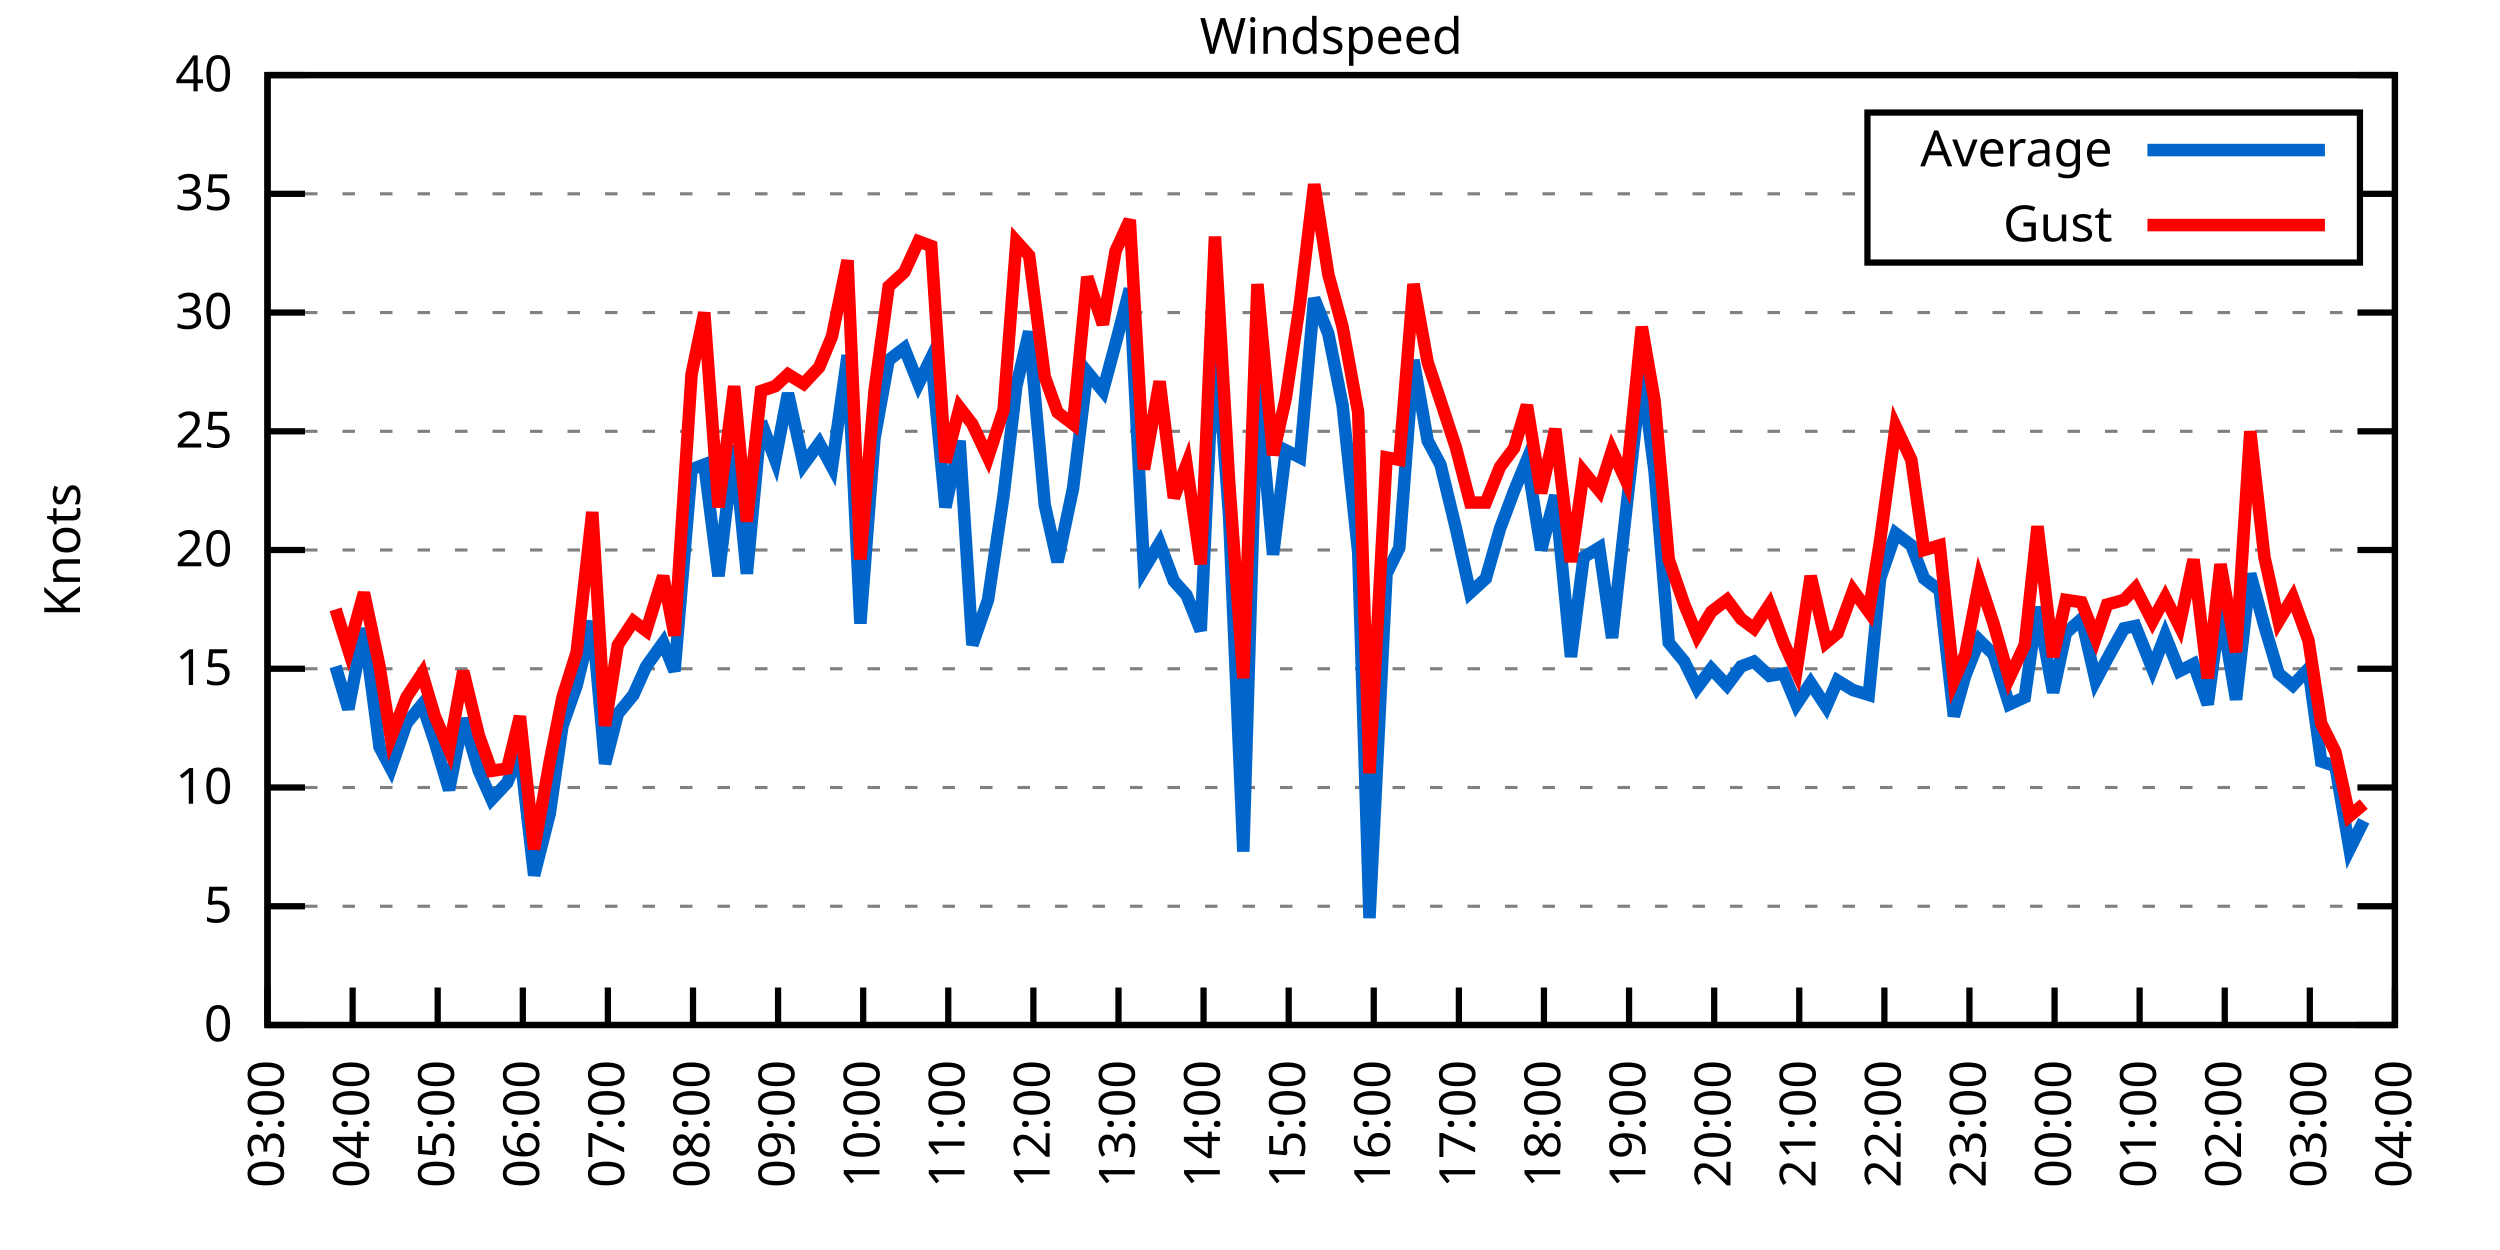
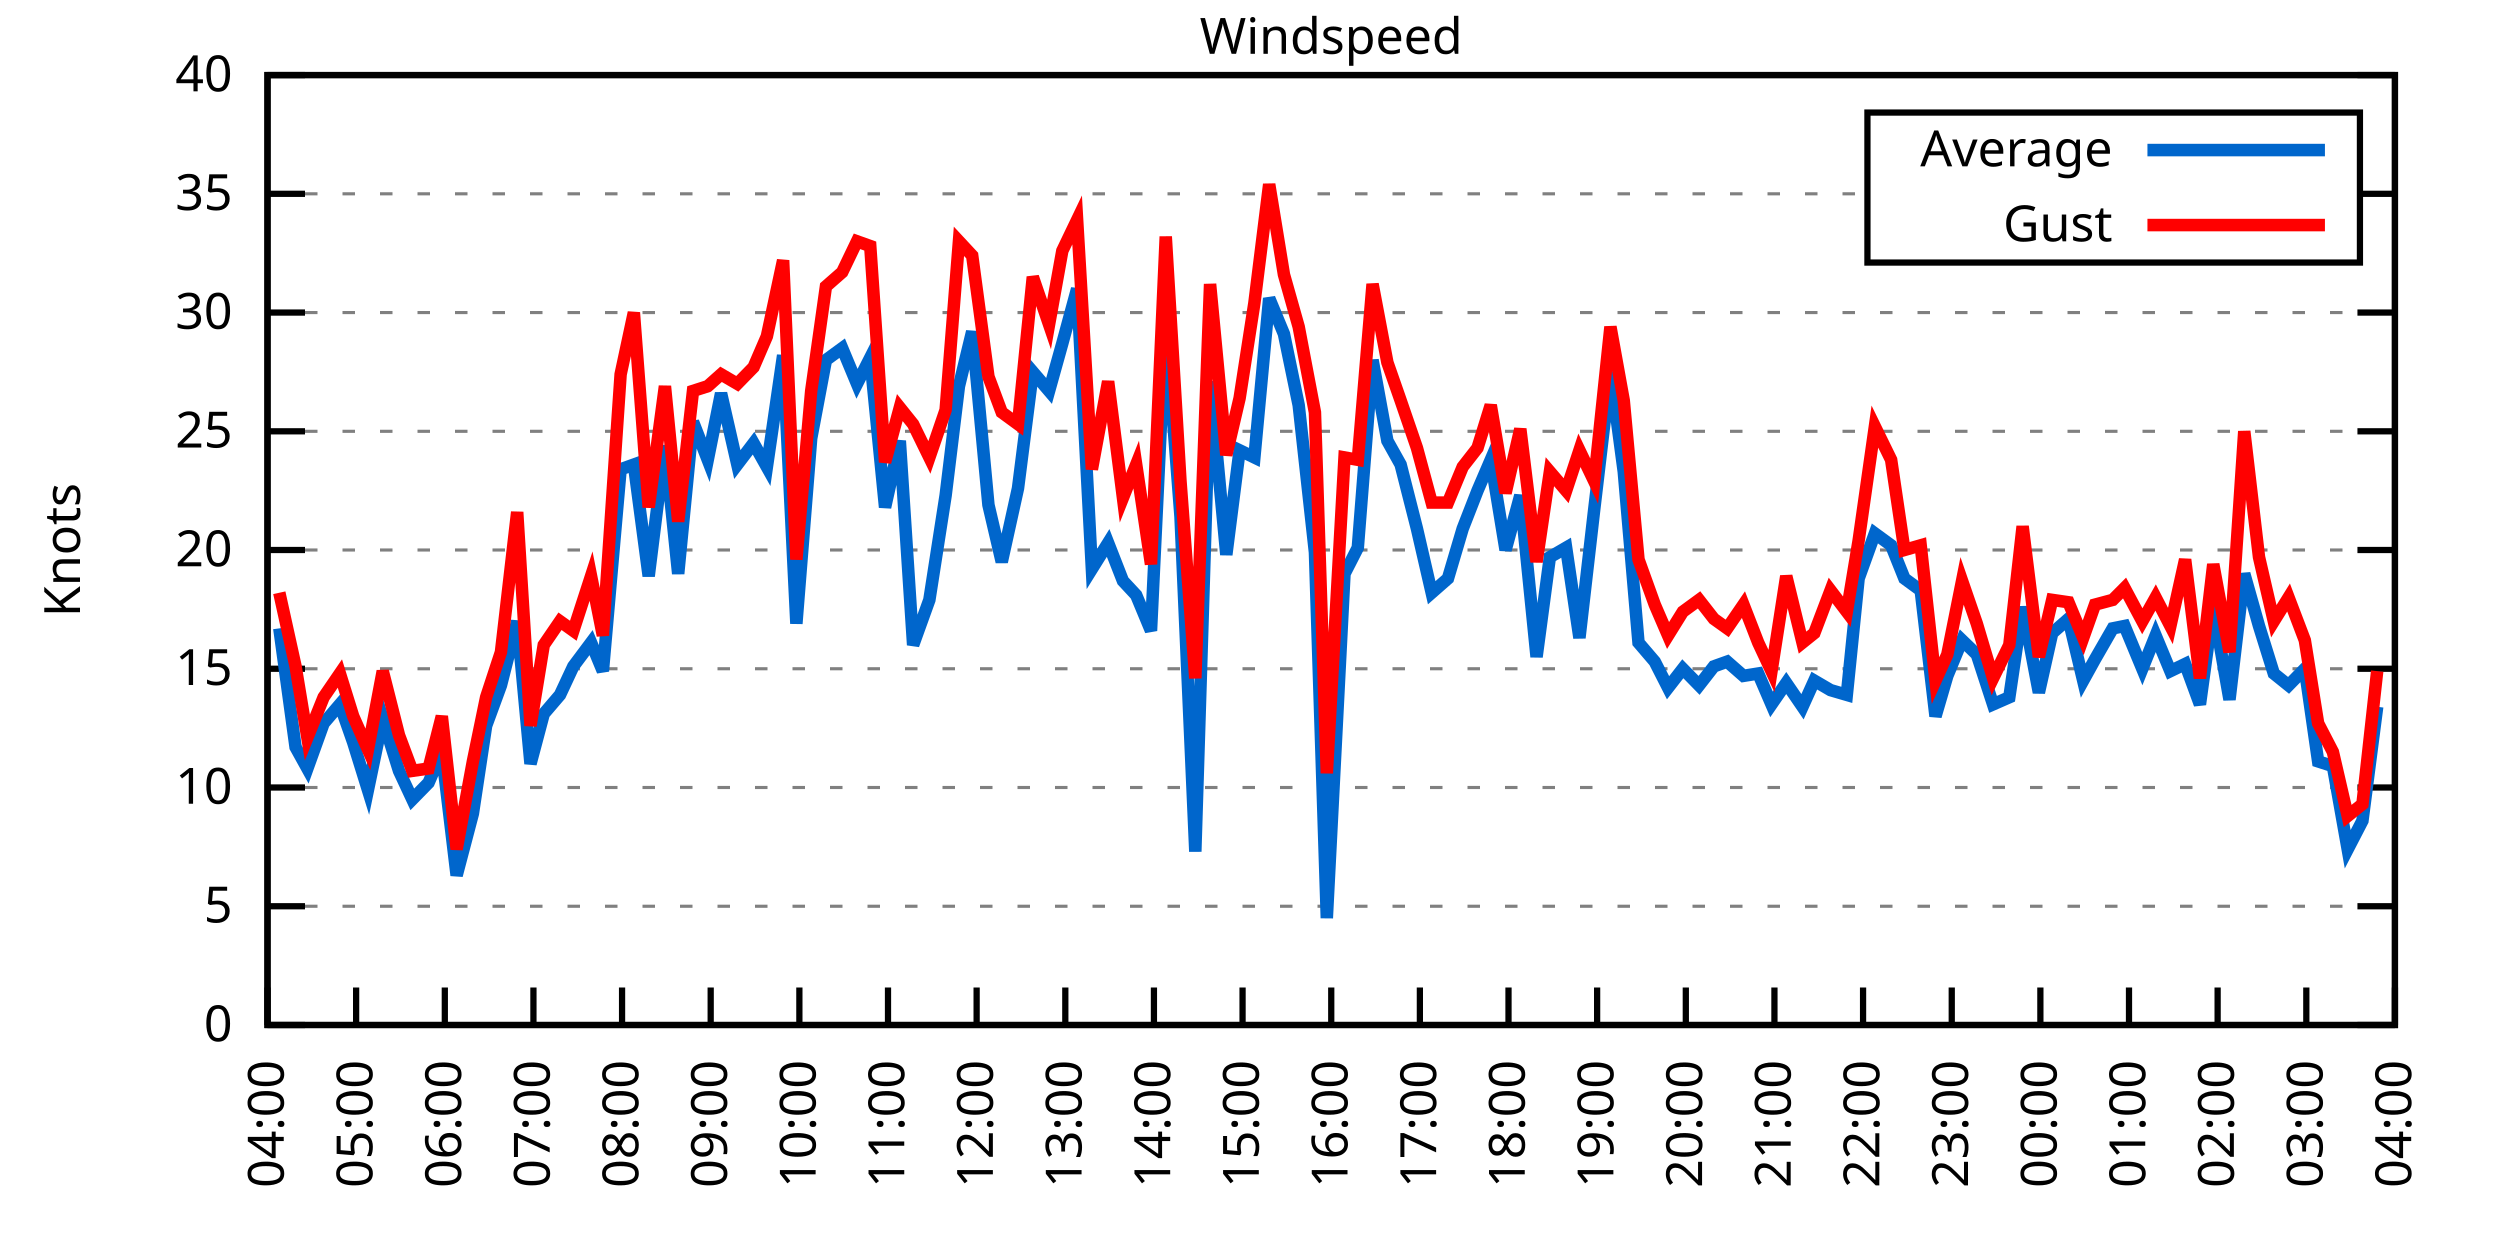
<svg xmlns="http://www.w3.org/2000/svg" xmlns:xlink="http://www.w3.org/1999/xlink" width="400" height="200" viewBox="0 0 400 200">
  <g id="gnuplot_canvas">
    <rect x="0" y="0" width="400" height="200" fill="none" />
    <defs>
      <circle id="gpDot" r="0.5" stroke-width="0.5" stroke="currentColor" />
      <path id="gpPt0" stroke-width="0.333" stroke="currentColor" d="M-1,0 h2 M0,-1 v2" />
      <path id="gpPt1" stroke-width="0.333" stroke="currentColor" d="M-1,-1 L1,1 M1,-1 L-1,1" />
      <path id="gpPt2" stroke-width="0.333" stroke="currentColor" d="M-1,0 L1,0 M0,-1 L0,1 M-1,-1 L1,1 M-1,1 L1,-1" />
      <rect id="gpPt3" stroke-width="0.333" stroke="currentColor" x="-1" y="-1" width="2" height="2" />
      <rect id="gpPt4" stroke-width="0.333" stroke="currentColor" fill="currentColor" x="-1" y="-1" width="2" height="2" />
      <circle id="gpPt5" stroke-width="0.333" stroke="currentColor" cx="0" cy="0" r="1" />
      <use xlink:href="#gpPt5" id="gpPt6" fill="currentColor" stroke="none" />
      <path id="gpPt7" stroke-width="0.333" stroke="currentColor" d="M0,-1.33 L-1.33,0.67 L1.33,0.67 z" />
      <use xlink:href="#gpPt7" id="gpPt8" fill="currentColor" stroke="none" />
      <use xlink:href="#gpPt7" id="gpPt9" stroke="currentColor" transform="rotate(180)" />
      <use xlink:href="#gpPt9" id="gpPt10" fill="currentColor" stroke="none" />
      <use xlink:href="#gpPt3" id="gpPt11" stroke="currentColor" transform="rotate(45)" />
      <use xlink:href="#gpPt11" id="gpPt12" fill="currentColor" stroke="none" />
      <path id="gpPt13" stroke-width="0.333" stroke="currentColor" d="M0,1.330 L1.265,0.411 L0.782,-1.067 L-0.782,-1.076 L-1.265,0.411 z" />
      <use xlink:href="#gpPt13" id="gpPt14" fill="currentColor" stroke="none" />
      <filter id="textbox" filterUnits="objectBoundingBox" x="0" y="0" height="1" width="1">
        <feFlood flood-color="white" flood-opacity="1" result="bgnd" />
        <feComposite in="SourceGraphic" in2="bgnd" operator="atop" />
      </filter>
      <filter id="greybox" filterUnits="objectBoundingBox" x="0" y="0" height="1" width="1">
        <feFlood flood-color="lightgrey" flood-opacity="1" result="grey" />
        <feComposite in="SourceGraphic" in2="grey" operator="atop" />
      </filter>
    </defs>
    <g fill="none" color="white" stroke="currentColor" stroke-width="1.00" stroke-linecap="butt" stroke-linejoin="miter">
</g>
    <g fill="none" color="black" stroke="currentColor" stroke-width="1.00" stroke-linecap="butt" stroke-linejoin="miter">
      <g stroke="none" shape-rendering="crispEdges">
        <polygon fill="rgb(255, 255, 255)" points="42.80,164.00 383.18,164.00 383.18,12.02 42.80,12.02 " />
      </g>
    </g>
    <g fill="none" color="black" stroke="currentColor" stroke-width="1.00" stroke-linecap="butt" stroke-linejoin="miter">
</g>
    <g fill="none" color="black" stroke="black" stroke-width="0.50" stroke-linecap="butt" stroke-linejoin="miter">
</g>
    <g fill="none" color="gray" stroke="currentColor" stroke-width="0.50" stroke-linecap="butt" stroke-linejoin="miter">
      <path stroke="gray" stroke-dasharray="2,4" class="gridline" d="M42.80,164.00 L383.19,164.00  " />
    </g>
    <g fill="none" color="gray" stroke="gray" stroke-width="1.00" stroke-linecap="butt" stroke-linejoin="miter">
</g>
    <g fill="none" color="black" stroke="currentColor" stroke-width="1.00" stroke-linecap="butt" stroke-linejoin="miter">
      <path stroke="black" d="M42.80,164.00 L48.80,164.00 M383.19,164.00 L377.19,164.00  " />
      <g transform="translate(37.20,166.60)" stroke="none" fill="black" font-family="Sans" font-size="8.00" text-anchor="end">
        <text>
          <tspan font-family="Sans"> 0</tspan>
        </text>
      </g>
    </g>
    <g fill="none" color="black" stroke="currentColor" stroke-width="1.00" stroke-linecap="butt" stroke-linejoin="miter">
</g>
    <g fill="none" color="black" stroke="black" stroke-width="0.50" stroke-linecap="butt" stroke-linejoin="miter">
</g>
    <g fill="none" color="gray" stroke="currentColor" stroke-width="0.50" stroke-linecap="butt" stroke-linejoin="miter">
      <path stroke="gray" stroke-dasharray="2,4" class="gridline" d="M42.80,145.00 L383.19,145.00  " />
    </g>
    <g fill="none" color="gray" stroke="gray" stroke-width="1.00" stroke-linecap="butt" stroke-linejoin="miter">
</g>
    <g fill="none" color="black" stroke="currentColor" stroke-width="1.00" stroke-linecap="butt" stroke-linejoin="miter">
      <path stroke="black" d="M42.80,145.00 L48.80,145.00 M383.19,145.00 L377.19,145.00  " />
      <g transform="translate(37.20,147.60)" stroke="none" fill="black" font-family="Sans" font-size="8.00" text-anchor="end">
        <text>
          <tspan font-family="Sans"> 5</tspan>
        </text>
      </g>
    </g>
    <g fill="none" color="black" stroke="currentColor" stroke-width="1.00" stroke-linecap="butt" stroke-linejoin="miter">
</g>
    <g fill="none" color="black" stroke="black" stroke-width="0.50" stroke-linecap="butt" stroke-linejoin="miter">
</g>
    <g fill="none" color="gray" stroke="currentColor" stroke-width="0.50" stroke-linecap="butt" stroke-linejoin="miter">
      <path stroke="gray" stroke-dasharray="2,4" class="gridline" d="M42.80,126.00 L383.19,126.00  " />
    </g>
    <g fill="none" color="gray" stroke="gray" stroke-width="1.00" stroke-linecap="butt" stroke-linejoin="miter">
</g>
    <g fill="none" color="black" stroke="currentColor" stroke-width="1.00" stroke-linecap="butt" stroke-linejoin="miter">
      <path stroke="black" d="M42.80,126.00 L48.80,126.00 M383.19,126.00 L377.19,126.00  " />
      <g transform="translate(37.20,128.60)" stroke="none" fill="black" font-family="Sans" font-size="8.00" text-anchor="end">
        <text>
          <tspan font-family="Sans"> 10</tspan>
        </text>
      </g>
    </g>
    <g fill="none" color="black" stroke="currentColor" stroke-width="1.00" stroke-linecap="butt" stroke-linejoin="miter">
</g>
    <g fill="none" color="black" stroke="black" stroke-width="0.50" stroke-linecap="butt" stroke-linejoin="miter">
</g>
    <g fill="none" color="gray" stroke="currentColor" stroke-width="0.50" stroke-linecap="butt" stroke-linejoin="miter">
      <path stroke="gray" stroke-dasharray="2,4" class="gridline" d="M42.80,107.00 L383.19,107.00  " />
    </g>
    <g fill="none" color="gray" stroke="gray" stroke-width="1.00" stroke-linecap="butt" stroke-linejoin="miter">
</g>
    <g fill="none" color="black" stroke="currentColor" stroke-width="1.00" stroke-linecap="butt" stroke-linejoin="miter">
      <path stroke="black" d="M42.80,107.00 L48.80,107.00 M383.19,107.00 L377.19,107.00  " />
      <g transform="translate(37.20,109.60)" stroke="none" fill="black" font-family="Sans" font-size="8.00" text-anchor="end">
        <text>
          <tspan font-family="Sans"> 15</tspan>
        </text>
      </g>
    </g>
    <g fill="none" color="black" stroke="currentColor" stroke-width="1.00" stroke-linecap="butt" stroke-linejoin="miter">
</g>
    <g fill="none" color="black" stroke="black" stroke-width="0.50" stroke-linecap="butt" stroke-linejoin="miter">
</g>
    <g fill="none" color="gray" stroke="currentColor" stroke-width="0.50" stroke-linecap="butt" stroke-linejoin="miter">
      <path stroke="gray" stroke-dasharray="2,4" class="gridline" d="M42.80,88.00 L383.19,88.00  " />
    </g>
    <g fill="none" color="gray" stroke="gray" stroke-width="1.00" stroke-linecap="butt" stroke-linejoin="miter">
</g>
    <g fill="none" color="black" stroke="currentColor" stroke-width="1.00" stroke-linecap="butt" stroke-linejoin="miter">
      <path stroke="black" d="M42.80,88.00 L48.80,88.00 M383.19,88.00 L377.19,88.00  " />
      <g transform="translate(37.20,90.60)" stroke="none" fill="black" font-family="Sans" font-size="8.00" text-anchor="end">
        <text>
          <tspan font-family="Sans"> 20</tspan>
        </text>
      </g>
    </g>
    <g fill="none" color="black" stroke="currentColor" stroke-width="1.00" stroke-linecap="butt" stroke-linejoin="miter">
</g>
    <g fill="none" color="black" stroke="black" stroke-width="0.50" stroke-linecap="butt" stroke-linejoin="miter">
</g>
    <g fill="none" color="gray" stroke="currentColor" stroke-width="0.50" stroke-linecap="butt" stroke-linejoin="miter">
      <path stroke="gray" stroke-dasharray="2,4" class="gridline" d="M42.80,69.01 L383.19,69.01  " />
    </g>
    <g fill="none" color="gray" stroke="gray" stroke-width="1.00" stroke-linecap="butt" stroke-linejoin="miter">
</g>
    <g fill="none" color="black" stroke="currentColor" stroke-width="1.00" stroke-linecap="butt" stroke-linejoin="miter">
      <path stroke="black" d="M42.80,69.01 L48.80,69.01 M383.19,69.01 L377.19,69.01  " />
      <g transform="translate(37.20,71.61)" stroke="none" fill="black" font-family="Sans" font-size="8.00" text-anchor="end">
        <text>
          <tspan font-family="Sans"> 25</tspan>
        </text>
      </g>
    </g>
    <g fill="none" color="black" stroke="currentColor" stroke-width="1.00" stroke-linecap="butt" stroke-linejoin="miter">
</g>
    <g fill="none" color="black" stroke="black" stroke-width="0.50" stroke-linecap="butt" stroke-linejoin="miter">
</g>
    <g fill="none" color="gray" stroke="currentColor" stroke-width="0.50" stroke-linecap="butt" stroke-linejoin="miter">
      <path stroke="gray" stroke-dasharray="2,4" class="gridline" d="M42.80,50.01 L383.19,50.01  " />
    </g>
    <g fill="none" color="gray" stroke="gray" stroke-width="1.00" stroke-linecap="butt" stroke-linejoin="miter">
</g>
    <g fill="none" color="black" stroke="currentColor" stroke-width="1.00" stroke-linecap="butt" stroke-linejoin="miter">
      <path stroke="black" d="M42.80,50.01 L48.80,50.01 M383.19,50.01 L377.19,50.01  " />
      <g transform="translate(37.20,52.61)" stroke="none" fill="black" font-family="Sans" font-size="8.00" text-anchor="end">
        <text>
          <tspan font-family="Sans"> 30</tspan>
        </text>
      </g>
    </g>
    <g fill="none" color="black" stroke="currentColor" stroke-width="1.00" stroke-linecap="butt" stroke-linejoin="miter">
</g>
    <g fill="none" color="black" stroke="black" stroke-width="0.50" stroke-linecap="butt" stroke-linejoin="miter">
</g>
    <g fill="none" color="gray" stroke="currentColor" stroke-width="0.50" stroke-linecap="butt" stroke-linejoin="miter">
      <path stroke="gray" stroke-dasharray="2,4" class="gridline" d="M42.80,31.01 L298.79,31.01 M377.59,31.01 L383.19,31.01  " />
    </g>
    <g fill="none" color="gray" stroke="gray" stroke-width="1.00" stroke-linecap="butt" stroke-linejoin="miter">
</g>
    <g fill="none" color="black" stroke="currentColor" stroke-width="1.00" stroke-linecap="butt" stroke-linejoin="miter">
      <path stroke="black" d="M42.80,31.01 L48.80,31.01 M383.19,31.01 L377.19,31.01  " />
      <g transform="translate(37.20,33.61)" stroke="none" fill="black" font-family="Sans" font-size="8.00" text-anchor="end">
        <text>
          <tspan font-family="Sans"> 35</tspan>
        </text>
      </g>
    </g>
    <g fill="none" color="black" stroke="currentColor" stroke-width="1.00" stroke-linecap="butt" stroke-linejoin="miter">
</g>
    <g fill="none" color="black" stroke="black" stroke-width="0.50" stroke-linecap="butt" stroke-linejoin="miter">
</g>
    <g fill="none" color="gray" stroke="currentColor" stroke-width="0.50" stroke-linecap="butt" stroke-linejoin="miter">
      <path stroke="gray" stroke-dasharray="2,4" class="gridline" d="M42.80,12.01 L383.19,12.01  " />
    </g>
    <g fill="none" color="gray" stroke="gray" stroke-width="1.00" stroke-linecap="butt" stroke-linejoin="miter">
</g>
    <g fill="none" color="black" stroke="currentColor" stroke-width="1.00" stroke-linecap="butt" stroke-linejoin="miter">
      <path stroke="black" d="M42.80,12.01 L48.80,12.01 M383.19,12.01 L377.19,12.01  " />
      <g transform="translate(37.20,14.61)" stroke="none" fill="black" font-family="Sans" font-size="8.00" text-anchor="end">
        <text>
          <tspan font-family="Sans"> 40</tspan>
        </text>
      </g>
    </g>
    <g fill="none" color="black" stroke="currentColor" stroke-width="1.00" stroke-linecap="butt" stroke-linejoin="miter">
      <path stroke="black" d="M42.80,164.00 L42.80,158.00  " />
      <g transform="translate(45.40,169.60) rotate(270.00)" stroke="none" fill="black" font-family="Sans" font-size="8.00" text-anchor="end">
        <text>
-           <tspan font-family="Sans">03:00</tspan>
-         </text>
-       </g>
-     </g>
-     <g fill="none" color="black" stroke="currentColor" stroke-width="1.00" stroke-linecap="butt" stroke-linejoin="miter">
-       <path stroke="black" d="M56.42,164.00 L56.42,158.00  " />
-       <g transform="translate(59.02,169.60) rotate(270.00)" stroke="none" fill="black" font-family="Sans" font-size="8.00" text-anchor="end">
-         <text>
          <tspan font-family="Sans">04:00</tspan>
        </text>
      </g>
    </g>
    <g fill="none" color="black" stroke="currentColor" stroke-width="1.00" stroke-linecap="butt" stroke-linejoin="miter">
-       <path stroke="black" d="M70.03,164.00 L70.03,158.00  " />
-       <g transform="translate(72.63,169.60) rotate(270.00)" stroke="none" fill="black" font-family="Sans" font-size="8.00" text-anchor="end">
+       <path stroke="black" d="M56.98,164.00 L56.98,158.00  " />
+       <g transform="translate(59.58,169.60) rotate(270.00)" stroke="none" fill="black" font-family="Sans" font-size="8.00" text-anchor="end">
        <text>
          <tspan font-family="Sans">05:00</tspan>
        </text>
      </g>
    </g>
    <g fill="none" color="black" stroke="currentColor" stroke-width="1.00" stroke-linecap="butt" stroke-linejoin="miter">
-       <path stroke="black" d="M83.65,164.00 L83.65,158.00  " />
-       <g transform="translate(86.25,169.60) rotate(270.00)" stroke="none" fill="black" font-family="Sans" font-size="8.00" text-anchor="end">
+       <path stroke="black" d="M71.17,164.00 L71.17,158.00  " />
+       <g transform="translate(73.77,169.60) rotate(270.00)" stroke="none" fill="black" font-family="Sans" font-size="8.00" text-anchor="end">
        <text>
          <tspan font-family="Sans">06:00</tspan>
        </text>
      </g>
    </g>
    <g fill="none" color="black" stroke="currentColor" stroke-width="1.00" stroke-linecap="butt" stroke-linejoin="miter">
-       <path stroke="black" d="M97.26,164.00 L97.26,158.00  " />
-       <g transform="translate(99.86,169.60) rotate(270.00)" stroke="none" fill="black" font-family="Sans" font-size="8.00" text-anchor="end">
+       <path stroke="black" d="M85.35,164.00 L85.35,158.00  " />
+       <g transform="translate(87.95,169.60) rotate(270.00)" stroke="none" fill="black" font-family="Sans" font-size="8.00" text-anchor="end">
        <text>
          <tspan font-family="Sans">07:00</tspan>
        </text>
      </g>
    </g>
    <g fill="none" color="black" stroke="currentColor" stroke-width="1.00" stroke-linecap="butt" stroke-linejoin="miter">
-       <path stroke="black" d="M110.88,164.00 L110.88,158.00  " />
-       <g transform="translate(113.48,169.60) rotate(270.00)" stroke="none" fill="black" font-family="Sans" font-size="8.00" text-anchor="end">
+       <path stroke="black" d="M99.53,164.00 L99.53,158.00  " />
+       <g transform="translate(102.13,169.60) rotate(270.00)" stroke="none" fill="black" font-family="Sans" font-size="8.00" text-anchor="end">
        <text>
          <tspan font-family="Sans">08:00</tspan>
        </text>
      </g>
    </g>
    <g fill="none" color="black" stroke="currentColor" stroke-width="1.00" stroke-linecap="butt" stroke-linejoin="miter">
-       <path stroke="black" d="M124.49,164.00 L124.49,158.00  " />
-       <g transform="translate(127.09,169.60) rotate(270.00)" stroke="none" fill="black" font-family="Sans" font-size="8.00" text-anchor="end">
+       <path stroke="black" d="M113.71,164.00 L113.71,158.00  " />
+       <g transform="translate(116.31,169.60) rotate(270.00)" stroke="none" fill="black" font-family="Sans" font-size="8.00" text-anchor="end">
        <text>
          <tspan font-family="Sans">09:00</tspan>
        </text>
      </g>
    </g>
    <g fill="none" color="black" stroke="currentColor" stroke-width="1.00" stroke-linecap="butt" stroke-linejoin="miter">
-       <path stroke="black" d="M138.11,164.00 L138.11,158.00  " />
-       <g transform="translate(140.71,169.60) rotate(270.00)" stroke="none" fill="black" font-family="Sans" font-size="8.00" text-anchor="end">
+       <path stroke="black" d="M127.90,164.00 L127.90,158.00  " />
+       <g transform="translate(130.50,169.60) rotate(270.00)" stroke="none" fill="black" font-family="Sans" font-size="8.00" text-anchor="end">
        <text>
          <tspan font-family="Sans">10:00</tspan>
        </text>
      </g>
    </g>
    <g fill="none" color="black" stroke="currentColor" stroke-width="1.00" stroke-linecap="butt" stroke-linejoin="miter">
-       <path stroke="black" d="M151.72,164.00 L151.72,158.00  " />
-       <g transform="translate(154.32,169.60) rotate(270.00)" stroke="none" fill="black" font-family="Sans" font-size="8.00" text-anchor="end">
+       <path stroke="black" d="M142.08,164.00 L142.08,158.00  " />
+       <g transform="translate(144.68,169.60) rotate(270.00)" stroke="none" fill="black" font-family="Sans" font-size="8.00" text-anchor="end">
        <text>
          <tspan font-family="Sans">11:00</tspan>
        </text>
      </g>
    </g>
    <g fill="none" color="black" stroke="currentColor" stroke-width="1.00" stroke-linecap="butt" stroke-linejoin="miter">
-       <path stroke="black" d="M165.34,164.00 L165.34,158.00  " />
-       <g transform="translate(167.94,169.60) rotate(270.00)" stroke="none" fill="black" font-family="Sans" font-size="8.00" text-anchor="end">
+       <path stroke="black" d="M156.26,164.00 L156.26,158.00  " />
+       <g transform="translate(158.86,169.60) rotate(270.00)" stroke="none" fill="black" font-family="Sans" font-size="8.00" text-anchor="end">
        <text>
          <tspan font-family="Sans">12:00</tspan>
        </text>
      </g>
    </g>
    <g fill="none" color="black" stroke="currentColor" stroke-width="1.00" stroke-linecap="butt" stroke-linejoin="miter">
-       <path stroke="black" d="M178.96,164.00 L178.96,158.00  " />
-       <g transform="translate(181.56,169.60) rotate(270.00)" stroke="none" fill="black" font-family="Sans" font-size="8.00" text-anchor="end">
+       <path stroke="black" d="M170.45,164.00 L170.45,158.00  " />
+       <g transform="translate(173.05,169.60) rotate(270.00)" stroke="none" fill="black" font-family="Sans" font-size="8.00" text-anchor="end">
        <text>
          <tspan font-family="Sans">13:00</tspan>
        </text>
      </g>
    </g>
    <g fill="none" color="black" stroke="currentColor" stroke-width="1.00" stroke-linecap="butt" stroke-linejoin="miter">
-       <path stroke="black" d="M192.57,164.00 L192.57,158.00  " />
-       <g transform="translate(195.17,169.60) rotate(270.00)" stroke="none" fill="black" font-family="Sans" font-size="8.00" text-anchor="end">
+       <path stroke="black" d="M184.63,164.00 L184.63,158.00  " />
+       <g transform="translate(187.23,169.60) rotate(270.00)" stroke="none" fill="black" font-family="Sans" font-size="8.00" text-anchor="end">
        <text>
          <tspan font-family="Sans">14:00</tspan>
        </text>
      </g>
    </g>
    <g fill="none" color="black" stroke="currentColor" stroke-width="1.00" stroke-linecap="butt" stroke-linejoin="miter">
-       <path stroke="black" d="M206.19,164.00 L206.19,158.00  " />
-       <g transform="translate(208.79,169.60) rotate(270.00)" stroke="none" fill="black" font-family="Sans" font-size="8.00" text-anchor="end">
+       <path stroke="black" d="M198.81,164.00 L198.81,158.00  " />
+       <g transform="translate(201.41,169.60) rotate(270.00)" stroke="none" fill="black" font-family="Sans" font-size="8.00" text-anchor="end">
        <text>
          <tspan font-family="Sans">15:00</tspan>
        </text>
      </g>
    </g>
    <g fill="none" color="black" stroke="currentColor" stroke-width="1.00" stroke-linecap="butt" stroke-linejoin="miter">
-       <path stroke="black" d="M219.80,164.00 L219.80,158.00  " />
-       <g transform="translate(222.40,169.60) rotate(270.00)" stroke="none" fill="black" font-family="Sans" font-size="8.00" text-anchor="end">
+       <path stroke="black" d="M213.00,164.00 L213.00,158.00  " />
+       <g transform="translate(215.60,169.60) rotate(270.00)" stroke="none" fill="black" font-family="Sans" font-size="8.00" text-anchor="end">
        <text>
          <tspan font-family="Sans">16:00</tspan>
        </text>
      </g>
    </g>
    <g fill="none" color="black" stroke="currentColor" stroke-width="1.00" stroke-linecap="butt" stroke-linejoin="miter">
-       <path stroke="black" d="M233.42,164.00 L233.42,158.00  " />
-       <g transform="translate(236.02,169.60) rotate(270.00)" stroke="none" fill="black" font-family="Sans" font-size="8.00" text-anchor="end">
+       <path stroke="black" d="M227.18,164.00 L227.18,158.00  " />
+       <g transform="translate(229.78,169.60) rotate(270.00)" stroke="none" fill="black" font-family="Sans" font-size="8.00" text-anchor="end">
        <text>
          <tspan font-family="Sans">17:00</tspan>
        </text>
      </g>
    </g>
    <g fill="none" color="black" stroke="currentColor" stroke-width="1.00" stroke-linecap="butt" stroke-linejoin="miter">
-       <path stroke="black" d="M247.03,164.00 L247.03,158.00  " />
-       <g transform="translate(249.63,169.60) rotate(270.00)" stroke="none" fill="black" font-family="Sans" font-size="8.00" text-anchor="end">
+       <path stroke="black" d="M241.36,164.00 L241.36,158.00  " />
+       <g transform="translate(243.96,169.60) rotate(270.00)" stroke="none" fill="black" font-family="Sans" font-size="8.00" text-anchor="end">
        <text>
          <tspan font-family="Sans">18:00</tspan>
        </text>
      </g>
    </g>
    <g fill="none" color="black" stroke="currentColor" stroke-width="1.00" stroke-linecap="butt" stroke-linejoin="miter">
-       <path stroke="black" d="M260.65,164.00 L260.65,158.00  " />
-       <g transform="translate(263.25,169.60) rotate(270.00)" stroke="none" fill="black" font-family="Sans" font-size="8.00" text-anchor="end">
+       <path stroke="black" d="M255.54,164.00 L255.54,158.00  " />
+       <g transform="translate(258.14,169.60) rotate(270.00)" stroke="none" fill="black" font-family="Sans" font-size="8.00" text-anchor="end">
        <text>
          <tspan font-family="Sans">19:00</tspan>
        </text>
      </g>
    </g>
    <g fill="none" color="black" stroke="currentColor" stroke-width="1.00" stroke-linecap="butt" stroke-linejoin="miter">
-       <path stroke="black" d="M274.27,164.00 L274.27,158.00  " />
-       <g transform="translate(276.87,169.60) rotate(270.00)" stroke="none" fill="black" font-family="Sans" font-size="8.00" text-anchor="end">
+       <path stroke="black" d="M269.73,164.00 L269.73,158.00  " />
+       <g transform="translate(272.33,169.60) rotate(270.00)" stroke="none" fill="black" font-family="Sans" font-size="8.00" text-anchor="end">
        <text>
          <tspan font-family="Sans">20:00</tspan>
        </text>
      </g>
    </g>
    <g fill="none" color="black" stroke="currentColor" stroke-width="1.00" stroke-linecap="butt" stroke-linejoin="miter">
-       <path stroke="black" d="M287.88,164.00 L287.88,158.00  " />
-       <g transform="translate(290.48,169.60) rotate(270.00)" stroke="none" fill="black" font-family="Sans" font-size="8.00" text-anchor="end">
+       <path stroke="black" d="M283.91,164.00 L283.91,158.00  " />
+       <g transform="translate(286.51,169.60) rotate(270.00)" stroke="none" fill="black" font-family="Sans" font-size="8.00" text-anchor="end">
        <text>
          <tspan font-family="Sans">21:00</tspan>
        </text>
      </g>
    </g>
    <g fill="none" color="black" stroke="currentColor" stroke-width="1.00" stroke-linecap="butt" stroke-linejoin="miter">
-       <path stroke="black" d="M301.50,164.00 L301.50,158.00  " />
-       <g transform="translate(304.10,169.60) rotate(270.00)" stroke="none" fill="black" font-family="Sans" font-size="8.00" text-anchor="end">
+       <path stroke="black" d="M298.09,164.00 L298.09,158.00  " />
+       <g transform="translate(300.69,169.60) rotate(270.00)" stroke="none" fill="black" font-family="Sans" font-size="8.00" text-anchor="end">
        <text>
          <tspan font-family="Sans">22:00</tspan>
        </text>
      </g>
    </g>
    <g fill="none" color="black" stroke="currentColor" stroke-width="1.00" stroke-linecap="butt" stroke-linejoin="miter">
-       <path stroke="black" d="M315.11,164.00 L315.11,158.00  " />
-       <g transform="translate(317.71,169.60) rotate(270.00)" stroke="none" fill="black" font-family="Sans" font-size="8.00" text-anchor="end">
+       <path stroke="black" d="M312.28,164.00 L312.28,158.00  " />
+       <g transform="translate(314.88,169.60) rotate(270.00)" stroke="none" fill="black" font-family="Sans" font-size="8.00" text-anchor="end">
        <text>
          <tspan font-family="Sans">23:00</tspan>
        </text>
      </g>
    </g>
    <g fill="none" color="black" stroke="currentColor" stroke-width="1.00" stroke-linecap="butt" stroke-linejoin="miter">
-       <path stroke="black" d="M328.73,164.00 L328.73,158.00  " />
-       <g transform="translate(331.33,169.60) rotate(270.00)" stroke="none" fill="black" font-family="Sans" font-size="8.00" text-anchor="end">
+       <path stroke="black" d="M326.46,164.00 L326.46,158.00  " />
+       <g transform="translate(329.06,169.60) rotate(270.00)" stroke="none" fill="black" font-family="Sans" font-size="8.00" text-anchor="end">
        <text>
          <tspan font-family="Sans">00:00</tspan>
        </text>
      </g>
    </g>
    <g fill="none" color="black" stroke="currentColor" stroke-width="1.00" stroke-linecap="butt" stroke-linejoin="miter">
-       <path stroke="black" d="M342.34,164.00 L342.34,158.00  " />
-       <g transform="translate(344.94,169.60) rotate(270.00)" stroke="none" fill="black" font-family="Sans" font-size="8.00" text-anchor="end">
+       <path stroke="black" d="M340.64,164.00 L340.64,158.00  " />
+       <g transform="translate(343.24,169.60) rotate(270.00)" stroke="none" fill="black" font-family="Sans" font-size="8.00" text-anchor="end">
        <text>
          <tspan font-family="Sans">01:00</tspan>
        </text>
      </g>
    </g>
    <g fill="none" color="black" stroke="currentColor" stroke-width="1.00" stroke-linecap="butt" stroke-linejoin="miter">
-       <path stroke="black" d="M355.96,164.00 L355.96,158.00  " />
-       <g transform="translate(358.56,169.60) rotate(270.00)" stroke="none" fill="black" font-family="Sans" font-size="8.00" text-anchor="end">
+       <path stroke="black" d="M354.82,164.00 L354.82,158.00  " />
+       <g transform="translate(357.42,169.60) rotate(270.00)" stroke="none" fill="black" font-family="Sans" font-size="8.00" text-anchor="end">
        <text>
          <tspan font-family="Sans">02:00</tspan>
        </text>
      </g>
    </g>
    <g fill="none" color="black" stroke="currentColor" stroke-width="1.00" stroke-linecap="butt" stroke-linejoin="miter">
-       <path stroke="black" d="M369.57,164.00 L369.57,158.00  " />
-       <g transform="translate(372.17,169.60) rotate(270.00)" stroke="none" fill="black" font-family="Sans" font-size="8.00" text-anchor="end">
+       <path stroke="black" d="M369.01,164.00 L369.01,158.00  " />
+       <g transform="translate(371.61,169.60) rotate(270.00)" stroke="none" fill="black" font-family="Sans" font-size="8.00" text-anchor="end">
        <text>
          <tspan font-family="Sans">03:00</tspan>
        </text>
      </g>
    </g>
    <g fill="none" color="black" stroke="currentColor" stroke-width="1.00" stroke-linecap="butt" stroke-linejoin="miter">
      <path stroke="black" d="M383.19,164.00 L383.19,158.00  " />
      <g transform="translate(385.79,169.60) rotate(270.00)" stroke="none" fill="black" font-family="Sans" font-size="8.00" text-anchor="end">
        <text>
          <tspan font-family="Sans">04:00</tspan>
        </text>
      </g>
    </g>
    <g fill="none" color="black" stroke="currentColor" stroke-width="1.00" stroke-linecap="butt" stroke-linejoin="miter">
</g>
    <g fill="none" color="black" stroke="currentColor" stroke-width="1.00" stroke-linecap="butt" stroke-linejoin="miter">
      <path stroke="black" d="M42.80,12.01 L42.80,164.00 L383.19,164.00 L383.19,12.01 L42.80,12.01 Z  " />
    </g>
    <g fill="none" color="black" stroke="currentColor" stroke-width="1.00" stroke-linecap="butt" stroke-linejoin="miter">
</g>
    <g fill="none" color="black" stroke="currentColor" stroke-width="1.00" stroke-linecap="butt" stroke-linejoin="miter">
      <path stroke="black" d="M298.79,42.01 L298.79,18.01 L377.59,18.01 L377.59,42.01 L298.79,42.01 Z  " />
    </g>
    <g id="Windspeed_plot_1">
      <g fill="none" color="white" stroke="black" stroke-width="2.00" stroke-linecap="butt" stroke-linejoin="miter">
</g>
      <g fill="none" color="black" stroke="currentColor" stroke-width="2.00" stroke-linecap="butt" stroke-linejoin="miter">
        <g transform="translate(337.99,26.61)" stroke="none" fill="black" font-family="Sans" font-size="8.00" text-anchor="end">
          <text>
            <tspan font-family="Sans">Average</tspan>
          </text>
        </g>
      </g>
      <g fill="none" color="black" stroke="currentColor" stroke-width="2.00" stroke-linecap="butt" stroke-linejoin="miter">
-         <path stroke="rgb(  0, 102, 204)" d="M343.59,24.01 L371.99,24.01 M53.69,106.62 L55.73,113.46 L58.23,100.54 L60.73,119.54 L62.54,122.96 L65.04,115.74   L67.54,112.70 L69.58,118.78 L71.85,126.38 L74.12,114.98 L76.61,123.34 L78.65,127.90 L81.15,125.24 L83.19,120.30   L85.46,140.06 L87.96,130.18 L90.00,116.12 L92.27,109.66 L94.77,99.40 L96.81,122.20 L98.85,114.22 L101.35,111.18   L103.39,106.62 L106.11,102.82 L107.93,107.38 L110.65,75.09 L112.69,74.33 L114.96,92.18 L117.46,71.29 L119.50,91.80   L121.77,67.49 L124.04,73.57 L126.08,62.93 L128.58,74.33 L131.07,70.91 L133.12,74.71 L135.61,56.85 L137.66,99.78   L139.92,70.15 L142.19,57.61 L144.69,55.71 L146.96,61.41 L149.00,57.23 L151.27,81.17 L153.54,70.53 L155.58,103.20   L158.08,95.98 L160.57,79.27 L162.62,61.79 L164.66,53.05 L167.16,80.79 L169.20,89.90 L171.69,78.13 L173.96,59.51   L176.46,62.55 L178.50,54.95 L180.77,46.21 L183.04,91.04 L185.54,86.87 L187.81,92.94 L189.85,95.22 L192.12,100.92   L194.39,51.91 L196.66,82.69 L198.93,136.26 L201.19,61.03 L203.69,88.76 L205.73,72.05 L208.00,73.19 L210.27,47.73   L212.54,53.43 L214.81,64.83 L217.31,88.38 L219.12,146.90 L221.85,91.80 L223.89,87.63 L226.16,57.61 L228.43,70.53   L230.47,74.33 L232.96,84.59 L235.23,94.84 L237.73,92.56 L240.00,84.59 L242.27,78.51 L244.31,73.57 L246.58,88.00   L248.85,79.27 L251.35,105.10 L253.39,89.14 L255.88,87.63 L257.93,102.06 L260.20,81.55 L262.69,59.51 L264.73,75.47   L267.00,102.82 L269.50,105.86 L271.54,110.04 L273.81,107.00 L276.31,109.66 L278.58,106.62 L280.62,105.86 L283.12,108.14   L285.38,107.76 L287.43,112.70 L289.70,109.28 L292.19,113.08 L294.01,108.90 L296.50,110.42 L299.00,111.18 L300.82,92.56   L303.31,85.35 L305.81,87.25 L307.85,92.56 L310.35,94.46 L312.62,114.60 L314.43,108.14 L316.70,102.44 L318.97,104.72   L321.47,112.70 L323.96,111.56 L326.00,97.12 L328.50,110.80 L330.54,101.30 L333.04,99.02 L335.31,108.90 L337.12,105.48   L339.85,100.54 L341.66,100.16 L344.39,107.00 L346.43,101.68 L348.70,107.38 L350.97,106.24 L353.24,112.70 L355.28,97.12   L357.77,111.94 L360.04,91.80 L362.31,100.16 L364.58,107.76 L366.85,109.66 L369.35,107.00 L371.39,121.82 L373.66,122.58   L375.93,135.88 L378.20,131.32  " />
+         <path stroke="rgb(  0, 102, 204)" d="M343.59,24.01 L371.99,24.01 M44.69,100.54 L47.29,119.54 L49.18,122.96 L51.78,115.74 L54.38,112.70 L56.51,118.78   L58.87,126.38 L61.24,114.98 L63.84,123.34 L65.97,127.90 L68.57,125.24 L70.69,120.30 L73.06,140.06 L75.66,130.18   L77.78,116.12 L80.15,109.66 L82.75,99.40 L84.88,122.20 L87.00,114.22 L89.60,111.18 L91.73,106.62 L94.57,102.82   L96.46,107.38 L99.30,75.09 L101.42,74.33 L103.79,92.18 L106.39,71.29 L108.51,91.80 L110.88,67.49 L113.24,73.57   L115.37,62.93 L117.97,74.33 L120.57,70.91 L122.70,74.71 L125.30,56.85 L127.42,99.78 L129.79,70.15 L132.15,57.61   L134.75,55.71 L137.12,61.41 L139.24,57.23 L141.61,81.17 L143.97,70.53 L146.10,103.20 L148.70,95.98 L151.30,79.27   L153.43,61.79 L155.55,53.05 L158.15,80.79 L160.28,89.90 L162.88,78.13 L165.25,59.51 L167.85,62.55 L169.97,54.95   L172.34,46.21 L174.70,91.04 L177.30,86.87 L179.67,92.94 L181.79,95.22 L184.16,100.92 L186.52,51.91 L188.88,82.69   L191.25,136.26 L193.61,61.03 L196.21,88.76 L198.34,72.05 L200.70,73.19 L203.07,47.73 L205.43,53.43 L207.79,64.83   L210.39,88.38 L212.29,146.90 L215.12,91.80 L217.25,87.63 L219.61,57.61 L221.98,70.53 L224.10,74.33 L226.71,84.59   L229.07,94.84 L231.67,92.56 L234.03,84.59 L236.40,78.51 L238.52,73.57 L240.89,88.00 L243.25,79.27 L245.85,105.10   L247.98,89.14 L250.58,87.63 L252.71,102.06 L255.07,81.55 L257.67,59.51 L259.80,75.47 L262.16,102.82 L264.76,105.86   L266.89,110.04 L269.25,107.00 L271.85,109.66 L274.22,106.62 L276.35,105.86 L278.95,108.14 L281.31,107.76 L283.44,112.70   L285.80,109.28 L288.40,113.08 L290.29,108.90 L292.89,110.42 L295.49,111.18 L297.38,92.56 L299.98,85.35 L302.58,87.25   L304.71,92.56 L307.31,94.46 L309.68,114.60 L311.57,108.14 L313.93,102.44 L316.29,104.72 L318.89,112.70 L321.49,111.56   L323.62,97.12 L326.22,110.80 L328.35,101.30 L330.95,99.02 L333.31,108.90 L335.20,105.48 L338.04,100.54 L339.93,100.16   L342.77,107.00 L344.90,101.68 L347.26,107.38 L349.62,106.24 L351.99,112.70 L354.12,97.12 L356.72,111.94 L359.08,91.80   L361.44,100.16 L363.81,107.76 L366.17,109.66 L368.77,107.00 L370.90,121.82 L373.26,122.58 L375.63,135.88 L377.99,131.32   L380.35,113.08  " />
      </g>
    </g>
    <g id="Windspeed_plot_2">
      <g fill="none" color="black" stroke="currentColor" stroke-width="2.00" stroke-linecap="butt" stroke-linejoin="miter">
        <g transform="translate(337.99,38.61)" stroke="none" fill="black" font-family="Sans" font-size="8.00" text-anchor="end">
          <text>
            <tspan font-family="Sans">Gust</tspan>
          </text>
        </g>
      </g>
      <g fill="none" color="black" stroke="currentColor" stroke-width="2.00" stroke-linecap="butt" stroke-linejoin="miter">
-         <path stroke="rgb(255,   0,   0)" d="M343.59,36.01 L371.99,36.01 M53.69,97.50 L55.73,103.96 L58.23,94.84 L60.73,106.62 L62.54,118.02 L65.04,111.56   L67.54,107.76 L69.58,114.60 L71.85,119.92 L74.12,107.38 L76.61,117.64 L78.65,123.34 L81.15,122.96 L83.19,114.60   L85.46,135.88 L87.96,121.82 L90.00,111.56 L92.27,104.34 L94.77,81.93 L96.81,116.12 L98.85,103.20 L101.35,99.40   L103.39,100.92 L106.11,92.18 L107.93,101.68 L110.65,59.89 L112.69,50.01 L114.96,81.17 L117.46,61.79 L119.50,83.45   L121.77,62.55 L124.04,61.79 L126.08,59.89 L128.58,61.41 L131.07,58.75 L133.12,53.81 L135.61,41.65 L137.66,89.52   L139.92,62.55 L142.19,45.83 L144.69,43.55 L146.96,38.61 L149.00,39.37 L151.27,73.95 L153.54,65.21 L155.58,67.87   L158.08,73.19 L160.57,65.59 L162.62,38.61 L164.66,40.89 L167.16,60.27 L169.20,65.97 L171.69,67.87 L173.96,44.31   L176.46,51.91 L178.50,40.13 L180.77,35.19 L183.04,75.09 L185.54,61.03 L187.81,79.65 L189.85,74.33 L192.12,90.28   L194.39,37.85 L196.66,76.99 L198.93,108.52 L201.19,45.45 L203.69,72.81 L205.73,63.69 L208.00,48.49 L210.27,29.49   L212.54,43.93 L214.81,52.29 L217.31,65.97 L219.12,123.72 L221.85,73.19 L223.89,73.57 L226.16,45.45 L228.43,57.99   L230.47,64.07 L232.96,71.67 L235.23,80.41 L237.73,80.41 L240.00,74.71 L242.27,71.67 L244.31,64.83 L246.58,78.89   L248.85,68.63 L251.35,89.90 L253.39,75.47 L255.88,78.51 L257.93,72.05 L260.20,76.99 L262.69,52.29 L264.73,64.07   L267.00,89.52 L269.50,96.74 L271.54,101.68 L273.81,97.88 L276.31,95.98 L278.58,99.02 L280.62,100.54 L283.12,96.74   L285.38,102.82 L287.43,107.38 L289.70,92.18 L292.19,102.82 L294.01,101.30 L296.50,94.46 L299.00,97.88 L300.82,86.49   L303.31,68.25 L305.81,73.57 L307.85,88.00 L310.35,87.25 L312.62,108.90 L314.43,104.72 L316.70,92.94 L318.97,99.78   L321.47,108.52 L323.96,103.20 L326.00,84.21 L328.50,105.10 L330.54,95.98 L333.04,96.36 L335.31,102.06 L337.12,96.74   L339.85,95.98 L341.66,94.08 L344.39,99.40 L346.43,95.60 L348.70,100.16 L350.97,89.52 L353.24,108.52 L355.28,90.28   L357.77,104.34 L360.04,69.01 L362.31,89.14 L364.58,99.40 L366.85,95.60 L369.35,102.44 L371.39,115.74 L373.66,120.30   L375.93,130.56 L378.20,128.66  " />
+         <path stroke="rgb(255,   0,   0)" d="M343.59,36.01 L371.99,36.01 M44.69,94.84 L47.29,106.62 L49.18,118.02 L51.78,111.56 L54.38,107.76 L56.51,114.60   L58.87,119.92 L61.24,107.38 L63.84,117.64 L65.97,123.34 L68.57,122.96 L70.69,114.60 L73.06,135.88 L75.66,121.82   L77.78,111.56 L80.15,104.34 L82.75,81.93 L84.88,116.12 L87.00,103.20 L89.60,99.40 L91.73,100.92 L94.57,92.18   L96.46,101.68 L99.30,59.89 L101.42,50.01 L103.79,81.17 L106.39,61.79 L108.51,83.45 L110.88,62.55 L113.24,61.79   L115.37,59.89 L117.97,61.41 L120.57,58.75 L122.70,53.81 L125.30,41.65 L127.42,89.52 L129.79,62.55 L132.15,45.83   L134.75,43.55 L137.12,38.61 L139.24,39.37 L141.61,73.95 L143.97,65.21 L146.10,67.87 L148.70,73.19 L151.30,65.59   L153.43,38.61 L155.55,40.89 L158.15,60.27 L160.28,65.97 L162.88,67.87 L165.25,44.31 L167.85,51.91 L169.97,40.13   L172.34,35.19 L174.70,75.09 L177.30,61.03 L179.67,79.65 L181.79,74.33 L184.16,90.28 L186.52,37.85 L188.88,76.99   L191.25,108.52 L193.61,45.45 L196.21,72.81 L198.34,63.69 L200.70,48.49 L203.07,29.49 L205.43,43.93 L207.79,52.29   L210.39,65.97 L212.29,123.72 L215.12,73.19 L217.25,73.57 L219.61,45.45 L221.98,57.99 L224.10,64.07 L226.71,71.67   L229.07,80.41 L231.67,80.41 L234.03,74.71 L236.40,71.67 L238.52,64.83 L240.89,78.89 L243.25,68.63 L245.85,89.90   L247.98,75.47 L250.58,78.51 L252.71,72.05 L255.07,76.99 L257.67,52.29 L259.80,64.07 L262.16,89.52 L264.76,96.74   L266.89,101.68 L269.25,97.88 L271.85,95.98 L274.22,99.02 L276.35,100.54 L278.95,96.74 L281.31,102.82 L283.44,107.38   L285.80,92.18 L288.40,102.82 L290.29,101.30 L292.89,94.46 L295.49,97.88 L297.38,86.49 L299.98,68.25 L302.58,73.57   L304.71,88.00 L307.31,87.25 L309.68,108.90 L311.57,104.72 L313.93,92.94 L316.29,99.78 L318.89,108.52 L321.49,103.20   L323.62,84.21 L326.22,105.10 L328.35,95.98 L330.95,96.36 L333.31,102.06 L335.20,96.74 L338.04,95.98 L339.93,94.08   L342.77,99.40 L344.90,95.60 L347.26,100.16 L349.62,89.52 L351.99,108.52 L354.12,90.28 L356.72,104.34 L359.08,69.01   L361.44,89.14 L363.81,99.40 L366.17,95.60 L368.77,102.44 L370.90,115.74 L373.26,120.30 L375.63,130.56 L377.99,128.66   L380.35,107.38  " />
      </g>
    </g>
    <g fill="none" color="black" stroke="currentColor" stroke-width="2.00" stroke-linecap="butt" stroke-linejoin="miter">
</g>
    <g fill="none" color="black" stroke="black" stroke-width="1.00" stroke-linecap="butt" stroke-linejoin="miter">
</g>
    <g fill="none" color="black" stroke="currentColor" stroke-width="1.00" stroke-linecap="butt" stroke-linejoin="miter">
      <path stroke="black" d="M42.80,12.01 L42.80,164.00 L383.19,164.00 L383.19,12.01 L42.80,12.01 Z  " />
      <g transform="translate(12.80,88.01) rotate(270.00)" stroke="none" fill="black" font-family="Sans" font-size="8.00" text-anchor="middle">
        <text>
          <tspan font-family="Sans">Knots</tspan>
        </text>
      </g>
    </g>
    <g fill="none" color="black" stroke="currentColor" stroke-width="1.00" stroke-linecap="butt" stroke-linejoin="miter">
</g>
    <g fill="none" color="black" stroke="currentColor" stroke-width="1.00" stroke-linecap="butt" stroke-linejoin="miter">
      <g transform="translate(212.99,8.61)" stroke="none" fill="black" font-family="Sans" font-size="8.00" text-anchor="middle">
        <text>
          <tspan font-family="Sans">Windspeed</tspan>
        </text>
      </g>
    </g>
    <g fill="none" color="black" stroke="currentColor" stroke-width="1.00" stroke-linecap="butt" stroke-linejoin="miter">
</g>
  </g>
</svg>
